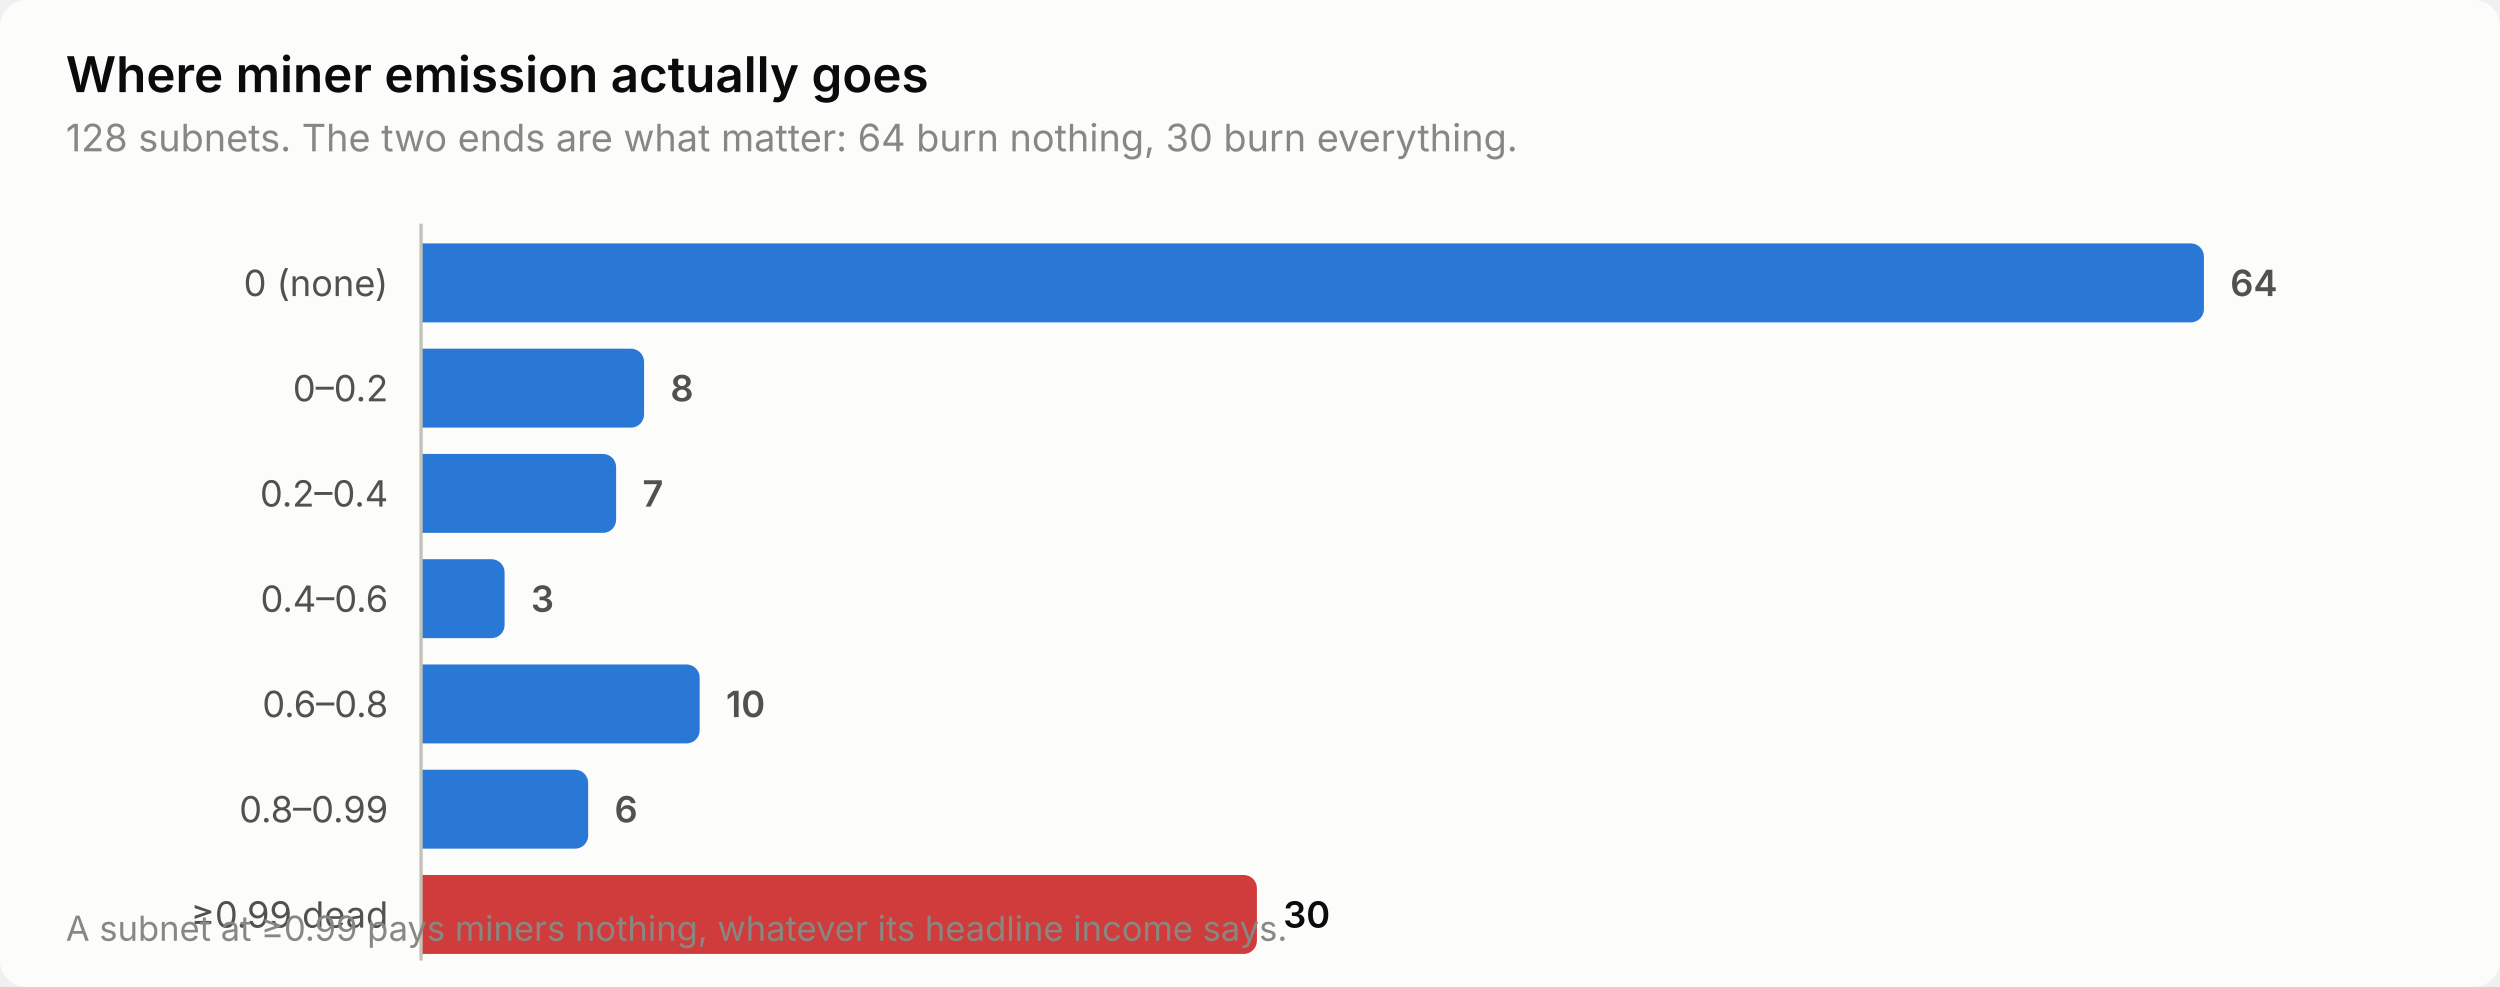
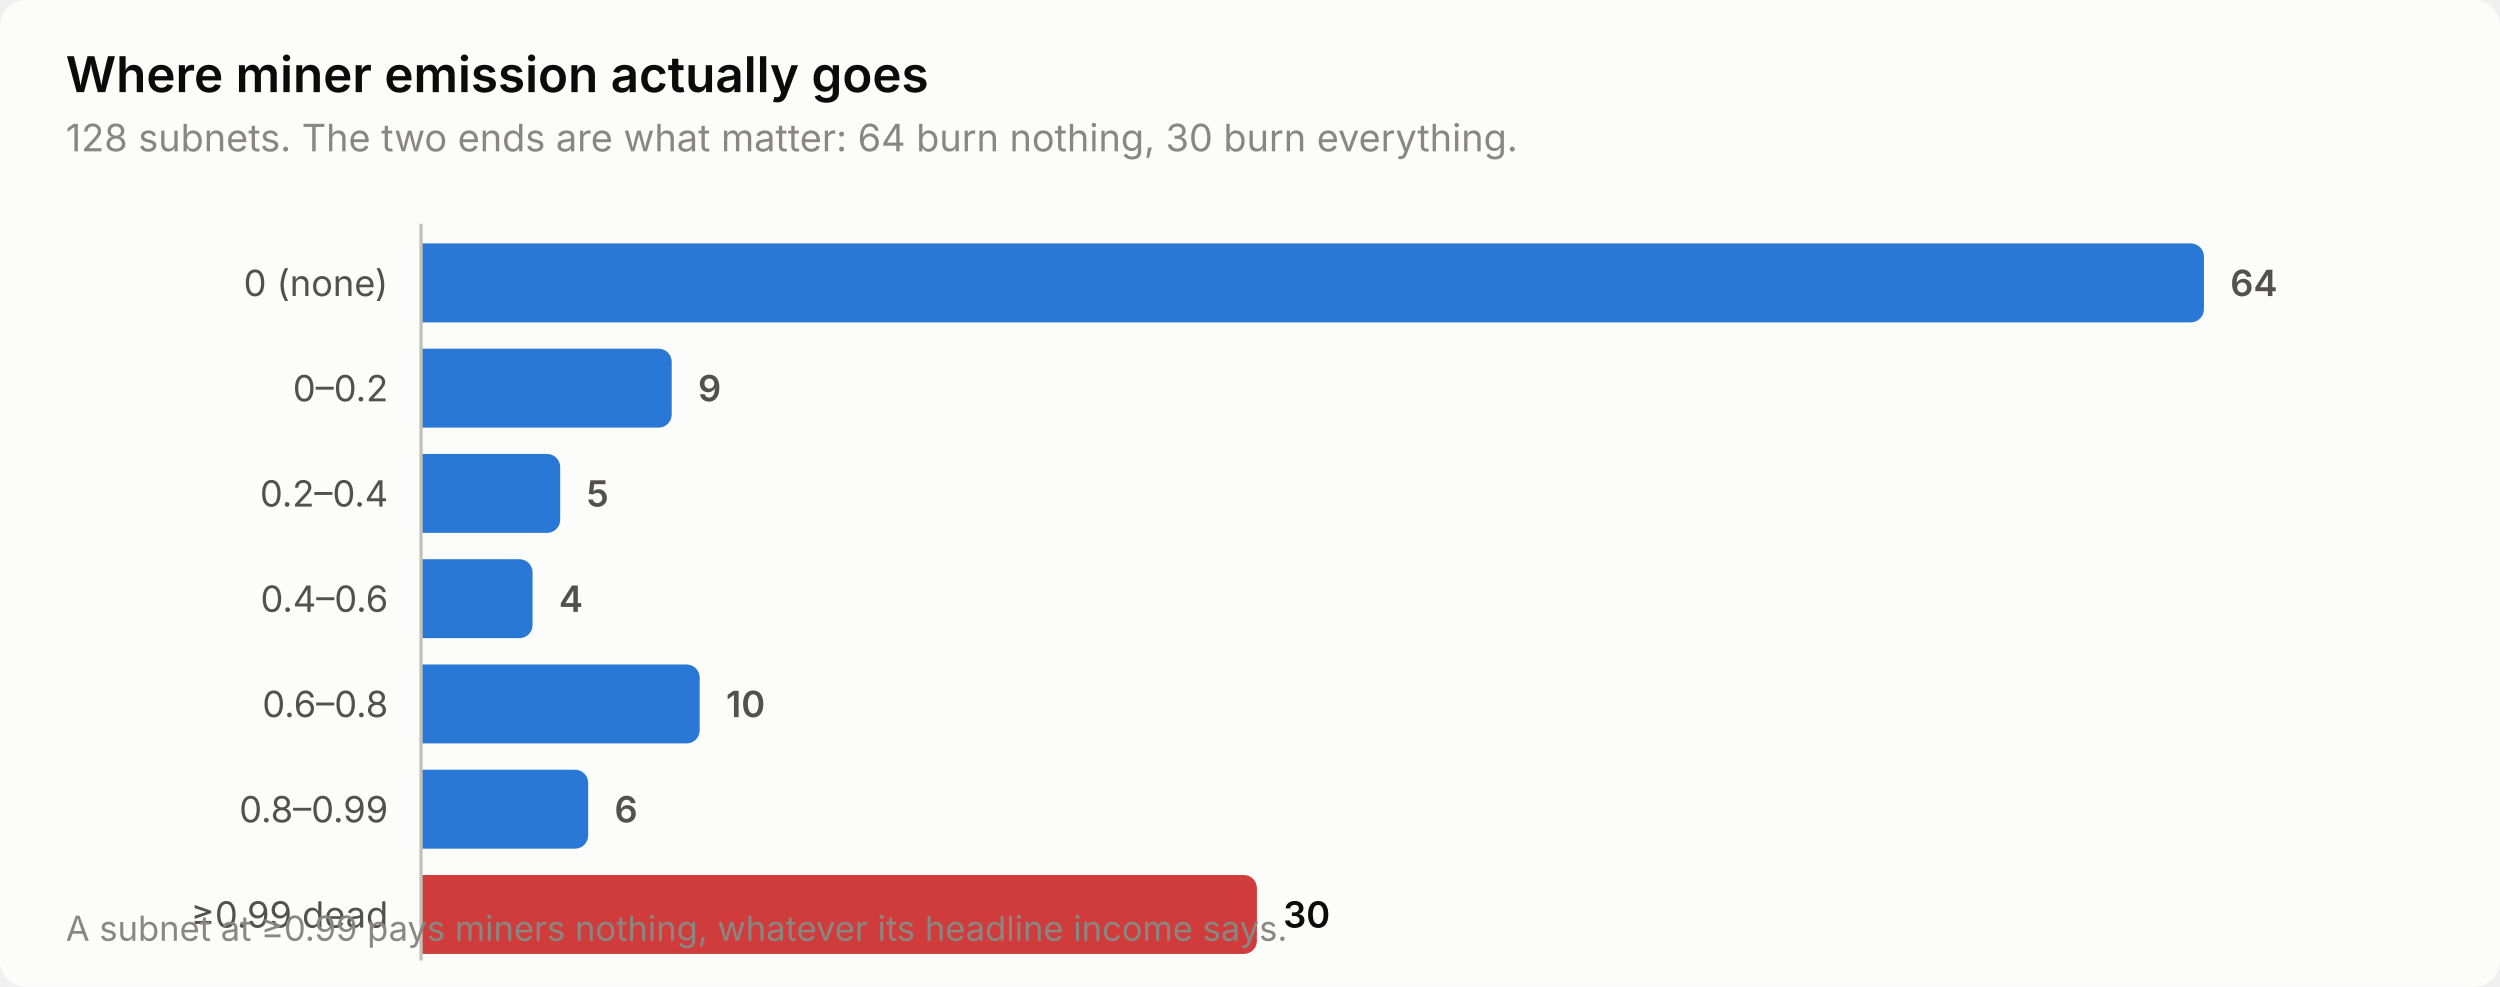
<svg xmlns="http://www.w3.org/2000/svg" width="760" height="300" viewBox="0 0 760 300" role="img" aria-label="Where miner emission actually goes">
  <style>
    text { font-family: system-ui, -apple-system, 'Segoe UI', sans-serif; }
    .t-title { font-size: 15px; font-weight: 600; }
    .t-sub { font-size: 11.5px; }
    .t-lab { font-size: 11px; }
    .t-val { font-size: 11px; font-weight: 600; font-variant-numeric: tabular-nums; }
    .t-tick { font-size: 10.5px; font-variant-numeric: tabular-nums; }

    .surface { fill: #fcfcfb; }
    .ink { fill: #0b0b0b; }
    .ink2 { fill: #52514e; }
    .muted { fill: #898781; }
    .grid { stroke: #e1e0d9; }
    .axis { stroke: #c3c2b7; }
    .accent { fill: #2a78d6; }
    .critical { fill: #d03b3b; }
    .deemph { fill: #d8d7d0; }

    @media (prefers-color-scheme: dark) {
      .surface { fill: #1a1a19; }
      .ink { fill: #ffffff; }
      .ink2 { fill: #c3c2b7; }
      .muted { fill: #898781; }
      .grid { stroke: #2c2c2a; }
      .axis { stroke: #383835; }
      .accent { fill: #3987e5; }
      .deemph { fill: #3a3a37; }
    }
</style>
  <rect class="surface" width="760" height="300" rx="8" />
  <text class="ink t-title" x="20" y="28">Where miner emission actually goes</text>
  <text class="muted t-sub" x="20" y="46">128 subnets. The two ends are what matter: 64 burn nothing, 30 burn everything.</text>
  <text class="ink2 t-lab" x="118" y="90" text-anchor="end">0 (none)</text>
  <path class="accent" d="M128.0,74.0 H666.0 a4.0,4.0 0 0 1 4.0,4.0 V94.0 a4.0,4.0 0 0 1 -4.0,4.0 H128.0 Z" />
  <text class="ink2 t-val" x="678.0" y="90">64</text>
  <text class="ink2 t-lab" x="118" y="122" text-anchor="end">0–0.2</text>
-   <path class="accent" d="M128.0,106.0 H191.8 a4.0,4.0 0 0 1 4.0,4.0 V126.0 a4.0,4.0 0 0 1 -4.0,4.0 H128.0 Z" />
-   <text class="ink2 t-val" x="203.8" y="122">8</text>
+   <path class="accent" d="M128.0,106.0 H200.2 a4.0,4.0 0 0 1 4.0,4.0 V126.0 a4.0,4.0 0 0 1 -4.0,4.0 H128.0 Z" />
+   <text class="ink2 t-val" x="212.2" y="122">9</text>
  <text class="ink2 t-lab" x="118" y="154" text-anchor="end">0.2–0.4</text>
-   <path class="accent" d="M128.0,138.0 H183.3 a4.0,4.0 0 0 1 4.0,4.0 V158.0 a4.0,4.0 0 0 1 -4.0,4.0 H128.0 Z" />
-   <text class="ink2 t-val" x="195.3" y="154">7</text>
+   <path class="accent" d="M128.0,138.0 H166.3 a4.0,4.0 0 0 1 4.0,4.0 V158.0 a4.0,4.0 0 0 1 -4.0,4.0 H128.0 Z" />
+   <text class="ink2 t-val" x="178.3" y="154">5</text>
  <text class="ink2 t-lab" x="118" y="186" text-anchor="end">0.4–0.6</text>
-   <path class="accent" d="M128.0,170.0 H149.4 a4.0,4.0 0 0 1 4.0,4.0 V190.0 a4.0,4.0 0 0 1 -4.0,4.0 H128.0 Z" />
-   <text class="ink2 t-val" x="161.4" y="186">3</text>
+   <path class="accent" d="M128.0,170.0 H157.9 a4.0,4.0 0 0 1 4.0,4.0 V190.0 a4.0,4.0 0 0 1 -4.0,4.0 H128.0 Z" />
+   <text class="ink2 t-val" x="169.9" y="186">4</text>
  <text class="ink2 t-lab" x="118" y="218" text-anchor="end">0.6–0.8</text>
  <path class="accent" d="M128.0,202.0 H208.7 a4.0,4.0 0 0 1 4.0,4.0 V222.0 a4.0,4.0 0 0 1 -4.0,4.0 H128.0 Z" />
  <text class="ink2 t-val" x="220.7" y="218">10</text>
  <text class="ink2 t-lab" x="118" y="250" text-anchor="end">0.8–0.99</text>
  <path class="accent" d="M128.0,234.0 H174.8 a4.0,4.0 0 0 1 4.0,4.0 V254.0 a4.0,4.0 0 0 1 -4.0,4.0 H128.0 Z" />
  <text class="ink2 t-val" x="186.8" y="250">6</text>
  <text class="ink2 t-lab" x="118" y="282" text-anchor="end">≥0.99 dead</text>
  <path class="critical" d="M128.0,266.0 H378.1 a4.0,4.0 0 0 1 4.0,4.0 V286.0 a4.0,4.0 0 0 1 -4.0,4.0 H128.0 Z" />
  <text class="ink t-val" x="390.1" y="282">30</text>
  <line class="axis" x1="128" y1="68" x2="128" y2="292" stroke-width="1" />
  <text class="muted t-tick" x="20" y="286">A subnet at ≥0.99 pays miners nothing, whatever its headline income says.</text>
</svg>
